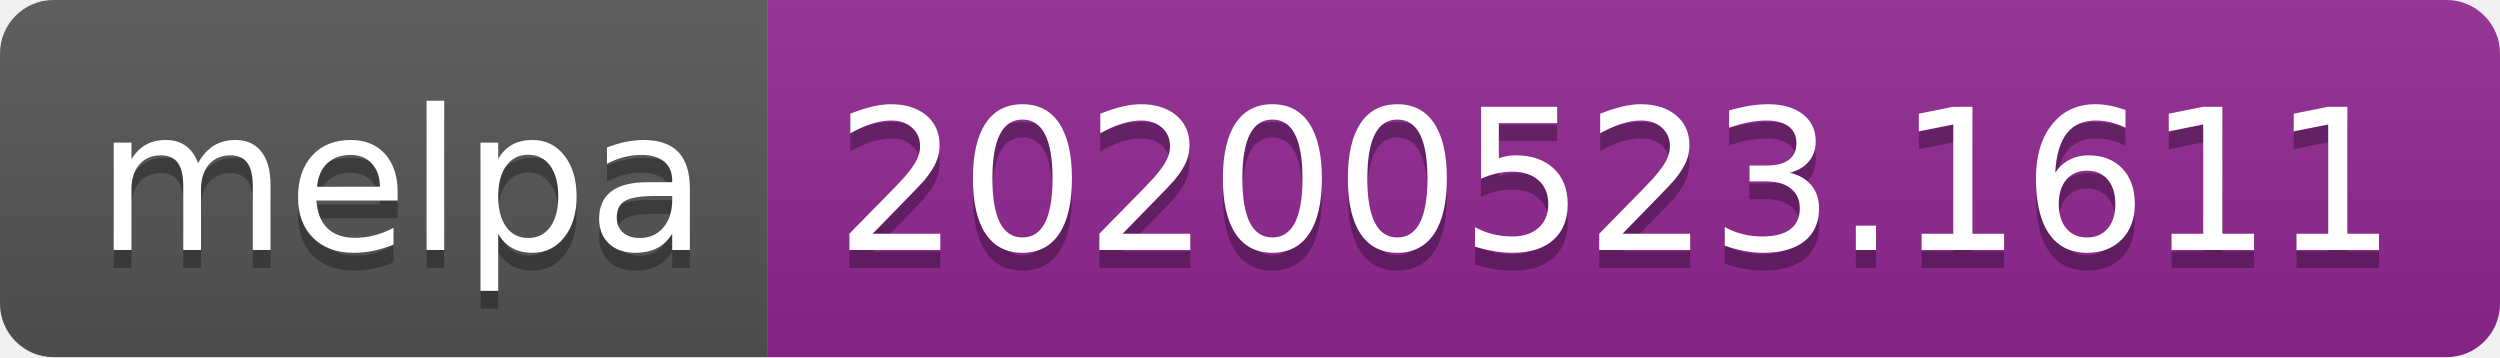
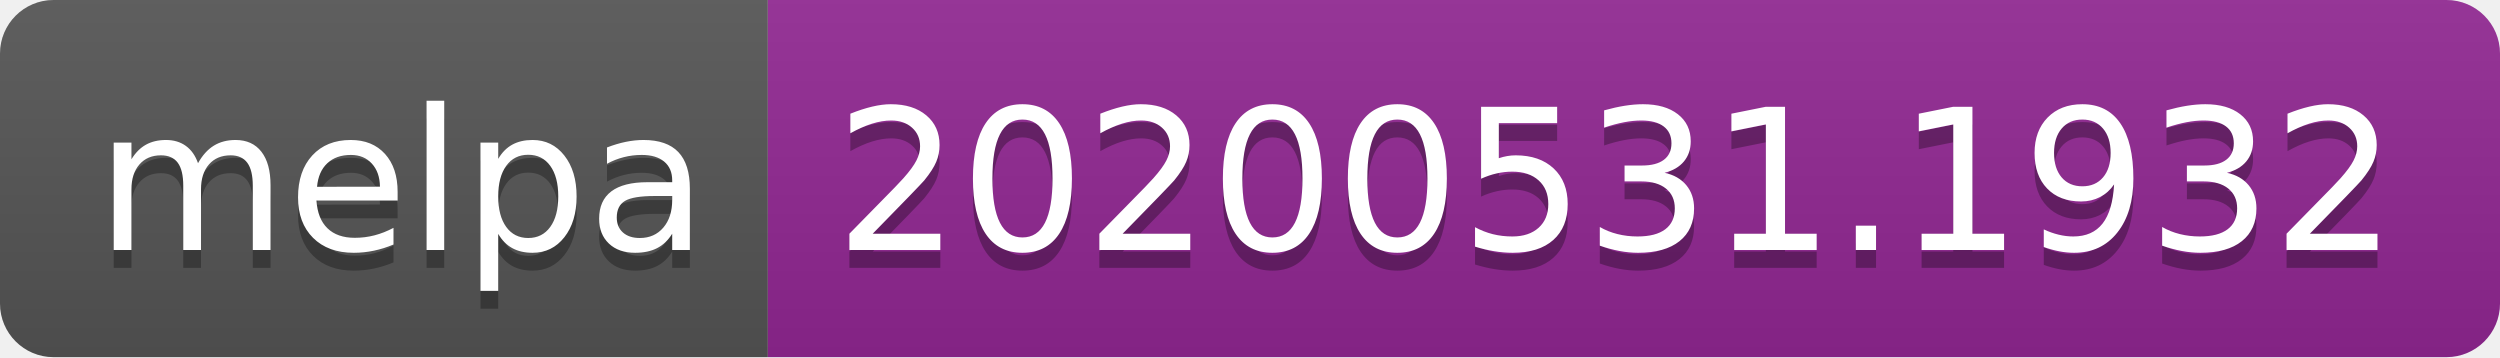
<svg xmlns="http://www.w3.org/2000/svg" width="140" height="20">
  <linearGradient id="s" x2="0" y2="100%">
    <stop offset="0" stop-color="#bbb" stop-opacity=".1" />
    <stop offset="1" stop-opacity=".1" />
  </linearGradient>
  <clipPath id="r">
    <rect width="140" height="20" rx="3" fill="#fff" />
  </clipPath>
  <g clip-path="url(#r)">
    <rect width="43" height="20" fill="#555" />
    <rect x="43" width="97" height="20" fill="#922793" />
    <rect width="140" height="20" fill="url(#s)" />
  </g>
  <g fill="#fff" text-anchor="middle" font-family="Verdana,Geneva,DejaVu Sans,sans-serif" text-rendering="geometricPrecision" font-size="110">
    <text x="225" y="150" fill="#010101" fill-opacity=".3" transform="scale(.1)" textLength="330">melpa</text>
    <text x="225" y="140" transform="scale(.1)" textLength="330">melpa</text>
-     <text x="905" y="150" fill="#010101" fill-opacity=".3" transform="scale(.1)" textLength="870">20200523.1611</text>
-     <text x="905" y="140" transform="scale(.1)" textLength="870">20200523.1611</text>
+     <text x="905" y="150" fill="#010101" fill-opacity=".3" transform="scale(.1)" textLength="870">20200531.1932</text>
+     <text x="905" y="140" transform="scale(.1)" textLength="870">20200531.1932</text>
  </g>
</svg>
